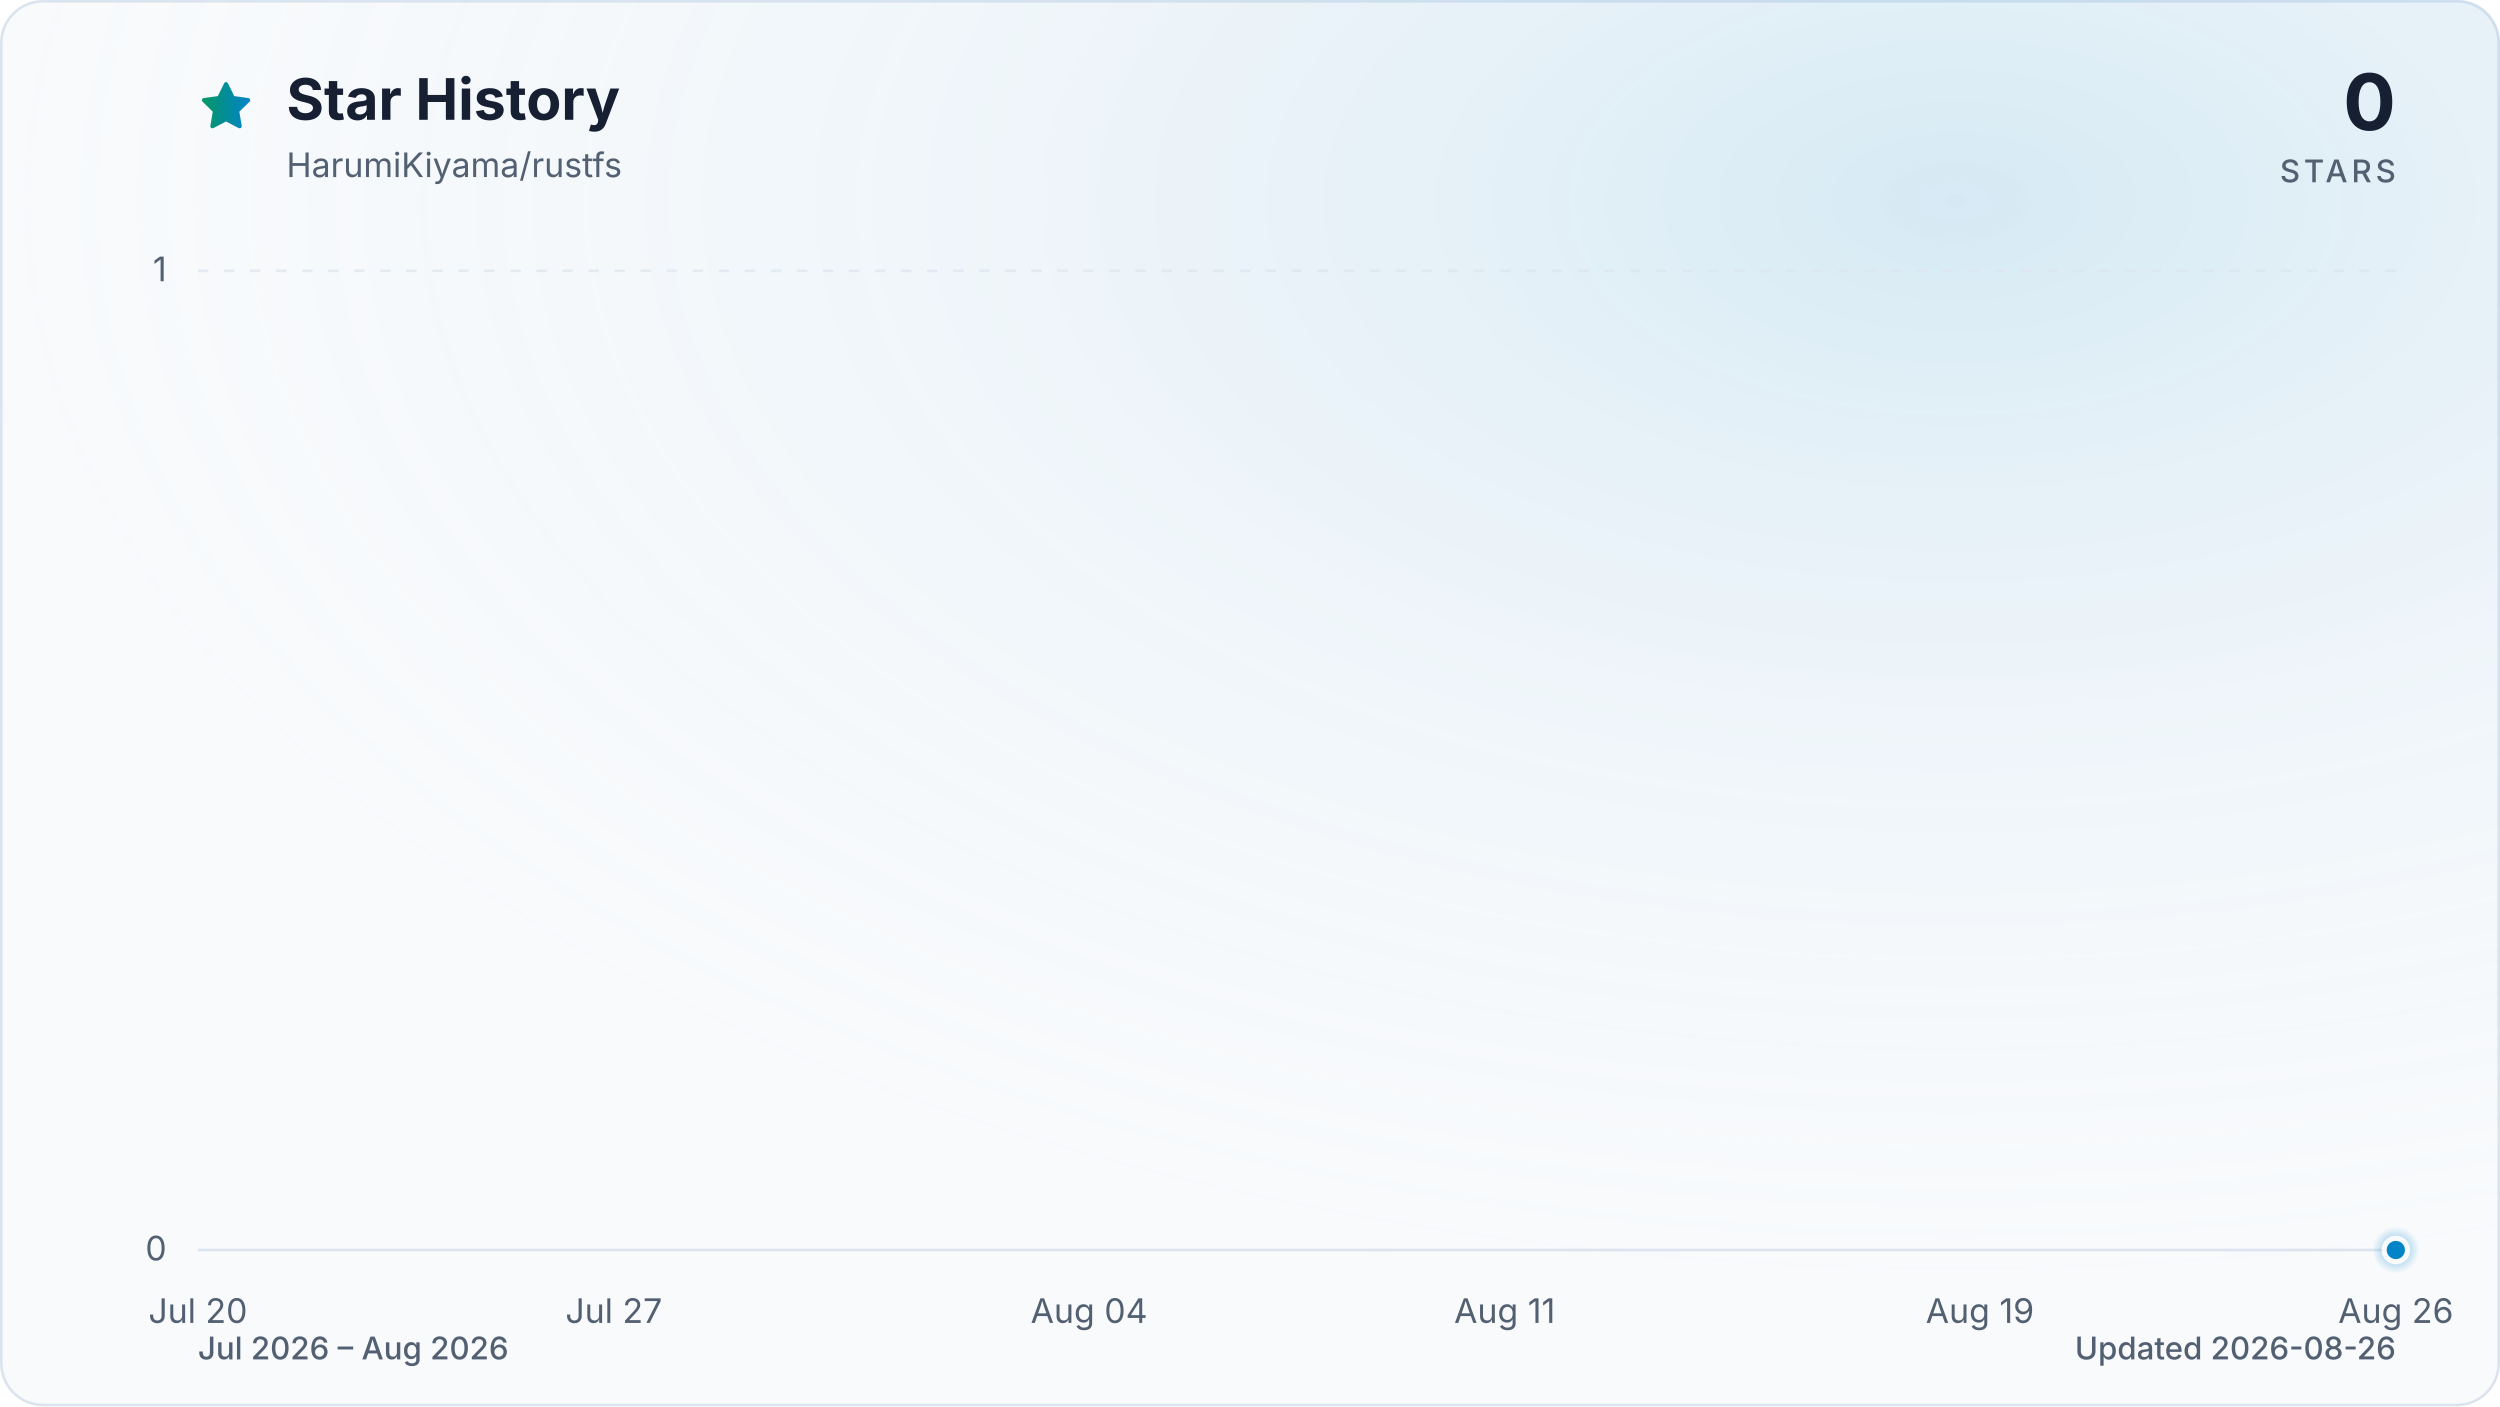
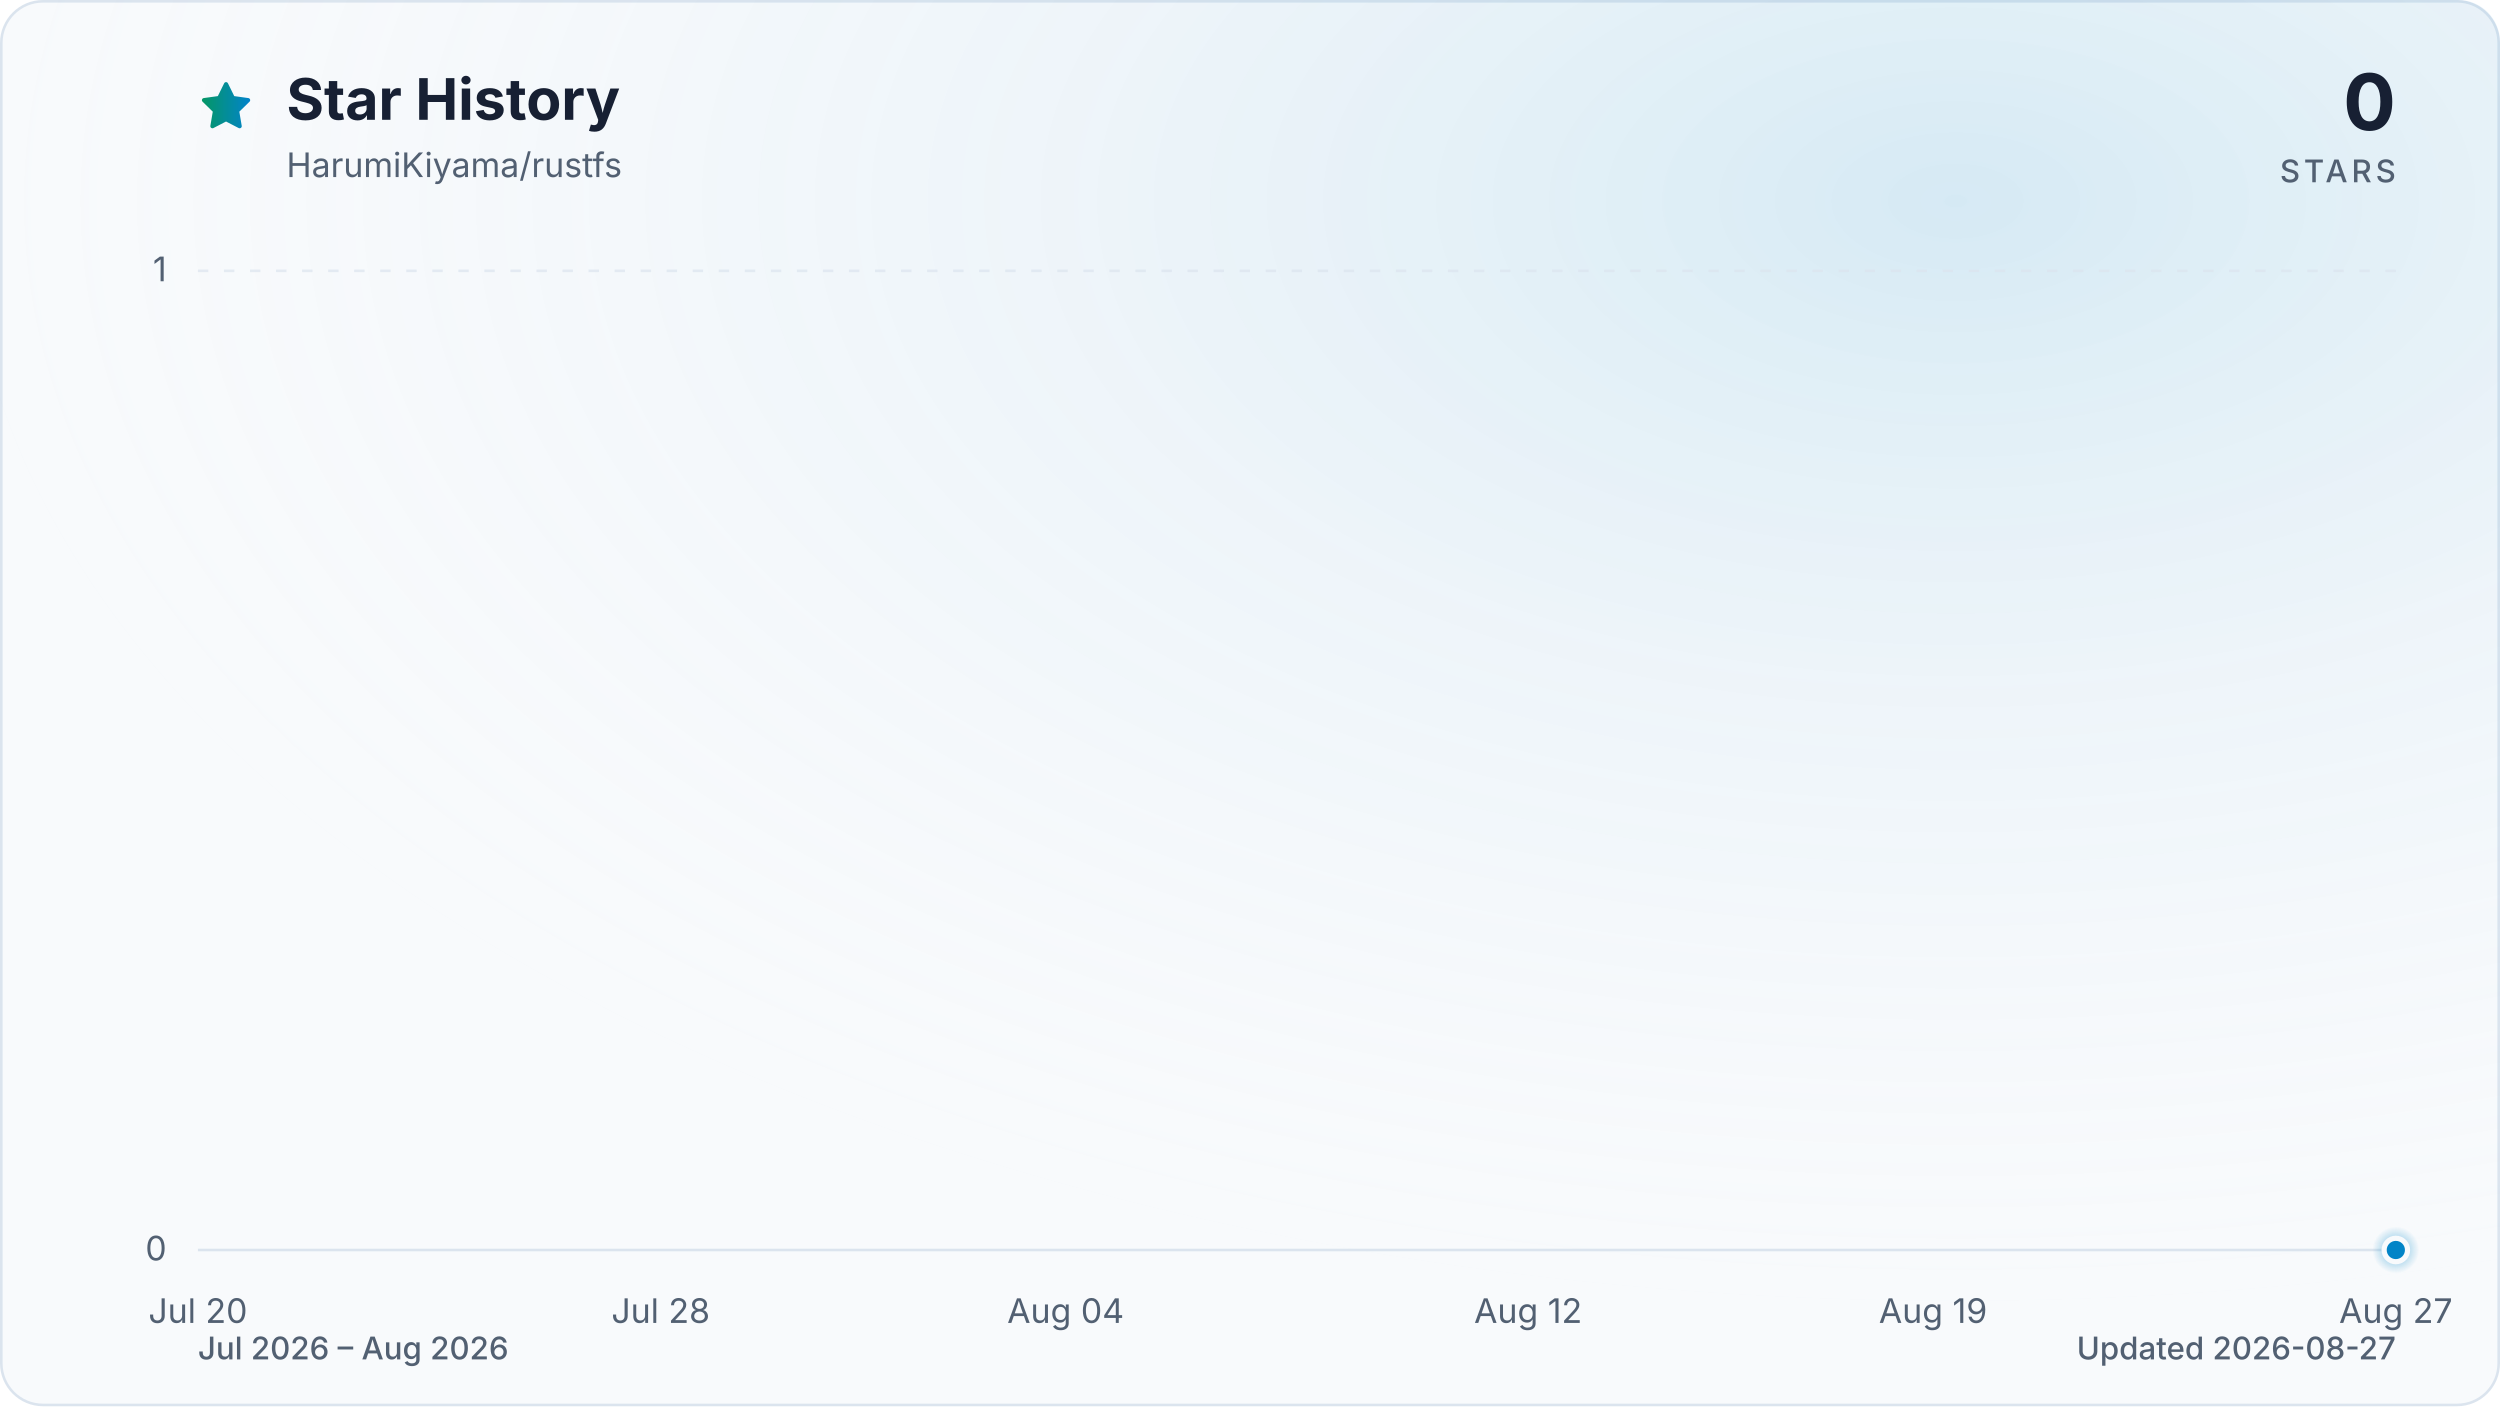
<svg xmlns="http://www.w3.org/2000/svg" viewBox="0 0 960 540" role="img" aria-labelledby="title description" data-style="gradient" data-variant="glow" data-animated="true">
  <defs>
    <linearGradient id="trend" x1="0" y1="0" x2="1" y2="0">
      <stop offset="0%" stop-color="#059669" />
      <stop offset="100%" stop-color="#0284c7" />
    </linearGradient>
    <linearGradient id="area" x1="0" y1="0" x2="0" y2="1">
      <stop offset="0%" stop-color="#059669" stop-opacity="0.30" />
      <stop offset="55%" stop-color="#0284c7" stop-opacity="0.10" />
      <stop offset="100%" stop-color="#0284c7" stop-opacity="0.01" />
    </linearGradient>
    <radialGradient id="marker-halo" cx="50%" cy="50%" r="50%">
      <stop offset="0%" stop-color="#0284c7" stop-opacity="0.55" />
      <stop offset="100%" stop-color="#0284c7" stop-opacity="0" />
    </radialGradient>
    <radialGradient id="surface-glow" cx="78%" cy="14%" r="80%">
      <stop offset="0%" stop-color="#0284c7" stop-opacity="0.14" />
      <stop offset="100%" stop-color="#f8fafc" stop-opacity="0" />
    </radialGradient>
    <filter id="trend-glow" x="-20%" y="-20%" width="140%" height="140%">
      <feGaussianBlur stdDeviation="7" />
    </filter>
  </defs>
  <style>
.trend-enter{transform-box:fill-box;transform-origin:center;animation:trend-enter 520ms cubic-bezier(0.16,1,0.3,1)}
.marker-enter{transform-box:fill-box;transform-origin:center;animation:marker-enter 320ms cubic-bezier(0.16,1,0.3,1) 200ms both}
.marker-pulse{transform-box:fill-box;transform-origin:center;animation:marker-pulse 2.6s ease-out infinite}
@keyframes trend-enter{from{opacity:.35;transform:translateY(10px)}to{opacity:1;transform:translateY(0)}}
@keyframes marker-enter{from{opacity:0;transform:scale(.4)}to{opacity:1;transform:scale(1)}}
@keyframes marker-pulse{0%{opacity:.5;transform:scale(.7)}70%,100%{opacity:0;transform:scale(2.1)}}
@media (prefers-reduced-motion:reduce){.trend-enter,.marker-enter,.marker-pulse{animation:none!important}}
@media (prefers-reduced-motion:reduce){.marker-pulse{opacity:0}}
</style>
  <rect x="0.5" y="0.5" width="959" height="539" fill="#f8fafc" stroke="#dbe4ee" stroke-width="1" rx="16" />
  <rect width="960" height="540" fill="url(#surface-glow)" rx="16" />
  <path d="M12 2.6l2.9 5.9 6.5.9-4.7 4.6 1.1 6.5-5.8-3-5.8 3 1.1-6.5-4.7-4.6 6.5-.9L12 2.6Z" transform="translate(76 30) scale(.9)" fill="url(#trend)" stroke="url(#trend)" stroke-width="1.8" stroke-linejoin="round" aria-hidden="true" />
  <text x="110" y="46" fill="#172033" font-family="ui-sans-serif, system-ui, -apple-system, BlinkMacSystemFont, 'Segoe UI', sans-serif" font-size="22" font-weight="700">Star History</text>
  <text x="110" y="68" fill="#526072" font-family="ui-sans-serif, system-ui, -apple-system, BlinkMacSystemFont, 'Segoe UI', sans-serif" font-size="13">HarumiKiyama/rustfs</text>
  <text x="920" y="50" fill="#172033" font-family="ui-sans-serif, system-ui, -apple-system, BlinkMacSystemFont, 'Segoe UI', sans-serif" font-size="30" font-weight="700" text-anchor="end">0</text>
  <text x="920" y="70" fill="#526072" font-family="ui-sans-serif, system-ui, -apple-system, BlinkMacSystemFont, 'Segoe UI', sans-serif" font-size="12" font-weight="500" letter-spacing="1.5" text-anchor="end">STARS</text>
  <line x1="76" y1="480.0" x2="920" y2="480.0" stroke="#dbe4ee" stroke-width="1" stroke-dasharray="0" opacity="1" />
  <text x="64" y="484.0" fill="#526072" font-family="ui-sans-serif, system-ui, -apple-system, BlinkMacSystemFont, 'Segoe UI', sans-serif" font-size="13" text-anchor="end">0</text>
  <line x1="76" y1="104.0" x2="920" y2="104.0" stroke="#dbe4ee" stroke-width="1" stroke-dasharray="4 6" opacity="0.7" />
  <text x="64" y="108.0" fill="#526072" font-family="ui-sans-serif, system-ui, -apple-system, BlinkMacSystemFont, 'Segoe UI', sans-serif" font-size="13" text-anchor="end">1</text>
  <text x="76.0" y="508" fill="#526072" font-family="ui-sans-serif, system-ui, -apple-system, BlinkMacSystemFont, 'Segoe UI', sans-serif" font-size="13" text-anchor="middle">Jul 20</text>
-   <text x="235.7" y="508" fill="#526072" font-family="ui-sans-serif, system-ui, -apple-system, BlinkMacSystemFont, 'Segoe UI', sans-serif" font-size="13" text-anchor="middle">Jul 27</text>
-   <text x="418.2" y="508" fill="#526072" font-family="ui-sans-serif, system-ui, -apple-system, BlinkMacSystemFont, 'Segoe UI', sans-serif" font-size="13" text-anchor="middle">Aug 04</text>
-   <text x="577.8" y="508" fill="#526072" font-family="ui-sans-serif, system-ui, -apple-system, BlinkMacSystemFont, 'Segoe UI', sans-serif" font-size="13" text-anchor="middle">Aug 11</text>
-   <text x="760.3" y="508" fill="#526072" font-family="ui-sans-serif, system-ui, -apple-system, BlinkMacSystemFont, 'Segoe UI', sans-serif" font-size="13" text-anchor="middle">Aug 19</text>
-   <text x="920.0" y="508" fill="#526072" font-family="ui-sans-serif, system-ui, -apple-system, BlinkMacSystemFont, 'Segoe UI', sans-serif" font-size="13" text-anchor="middle">Aug 26</text>
+   <text x="253.7" y="508" fill="#526072" font-family="ui-sans-serif, system-ui, -apple-system, BlinkMacSystemFont, 'Segoe UI', sans-serif" font-size="13" text-anchor="middle">Jul 28</text>
+   <text x="409.2" y="508" fill="#526072" font-family="ui-sans-serif, system-ui, -apple-system, BlinkMacSystemFont, 'Segoe UI', sans-serif" font-size="13" text-anchor="middle">Aug 04</text>
+   <text x="586.8" y="508" fill="#526072" font-family="ui-sans-serif, system-ui, -apple-system, BlinkMacSystemFont, 'Segoe UI', sans-serif" font-size="13" text-anchor="middle">Aug 12</text>
+   <text x="742.3" y="508" fill="#526072" font-family="ui-sans-serif, system-ui, -apple-system, BlinkMacSystemFont, 'Segoe UI', sans-serif" font-size="13" text-anchor="middle">Aug 19</text>
+   <text x="920.0" y="508" fill="#526072" font-family="ui-sans-serif, system-ui, -apple-system, BlinkMacSystemFont, 'Segoe UI', sans-serif" font-size="13" text-anchor="middle">Aug 27</text>
  <g class="trend-enter">
-     <path d="M 76.0 480.0 C 83.6 480.0, 91.2 480.0, 98.8 480.0 C 106.4 480.0, 114.0 480.0, 121.6 480.0 C 129.2 480.0, 136.8 480.0, 144.4 480.0 C 152.0 480.0, 159.6 480.0, 167.2 480.0 C 174.8 480.0, 182.5 480.0, 190.1 480.0 C 197.7 480.0, 205.3 480.0, 212.9 480.0 C 220.5 480.0, 228.1 480.0, 235.7 480.0 C 243.3 480.0, 250.9 480.0, 258.5 480.0 C 266.1 480.0, 273.7 480.0, 281.3 480.0 C 288.9 480.0, 296.5 480.0, 304.1 480.0 C 311.7 480.0, 319.3 480.0, 326.9 480.0 C 334.5 480.0, 342.1 480.0, 349.7 480.0 C 357.3 480.0, 364.9 480.0, 372.5 480.0 C 380.1 480.0, 387.7 480.0, 395.4 480.0 C 403.0 480.0, 410.6 480.0, 418.2 480.0 C 425.8 480.0, 433.4 480.0, 441.0 480.0 C 448.6 480.0, 456.2 480.0, 463.8 480.0 C 471.4 480.0, 479.0 480.0, 486.6 480.0 C 494.2 480.0, 501.8 480.0, 509.4 480.0 C 517.0 480.0, 524.6 480.0, 532.2 480.0 C 539.8 480.0, 547.4 480.0, 555.0 480.0 C 562.6 480.0, 570.2 480.0, 577.8 480.0 C 585.4 480.0, 593.0 480.0, 600.6 480.0 C 608.3 480.0, 615.9 480.0, 623.5 480.0 C 631.1 480.0, 638.7 480.0, 646.3 480.0 C 653.9 480.0, 661.5 480.0, 669.1 480.0 C 676.7 480.0, 684.3 480.0, 691.9 480.0 C 699.5 480.0, 707.1 480.0, 714.7 480.0 C 722.3 480.0, 729.9 480.0, 737.5 480.0 C 745.1 480.0, 752.7 480.0, 760.3 480.0 C 767.9 480.0, 775.5 480.0, 783.1 480.0 C 790.7 480.0, 798.3 480.0, 805.9 480.0 C 813.5 480.0, 821.2 480.0, 828.8 480.0 C 836.4 480.0, 844.0 480.0, 851.6 480.0 C 859.2 480.0, 866.8 480.0, 874.4 480.0 C 882.0 480.0, 889.6 480.0, 897.2 480.0 C 904.8 480.0, 912.4 480.0, 920.0 480.0 L 920.0 480.0 L 76.0 480.0 Z" fill="url(#area)" />
-     <path d="M 76.0 480.0 C 83.6 480.0, 91.2 480.0, 98.8 480.0 C 106.4 480.0, 114.0 480.0, 121.6 480.0 C 129.2 480.0, 136.8 480.0, 144.4 480.0 C 152.0 480.0, 159.6 480.0, 167.2 480.0 C 174.8 480.0, 182.5 480.0, 190.1 480.0 C 197.7 480.0, 205.3 480.0, 212.9 480.0 C 220.5 480.0, 228.1 480.0, 235.7 480.0 C 243.3 480.0, 250.9 480.0, 258.5 480.0 C 266.1 480.0, 273.7 480.0, 281.3 480.0 C 288.9 480.0, 296.5 480.0, 304.1 480.0 C 311.7 480.0, 319.3 480.0, 326.9 480.0 C 334.5 480.0, 342.1 480.0, 349.7 480.0 C 357.3 480.0, 364.9 480.0, 372.5 480.0 C 380.1 480.0, 387.7 480.0, 395.4 480.0 C 403.0 480.0, 410.6 480.0, 418.2 480.0 C 425.8 480.0, 433.4 480.0, 441.0 480.0 C 448.6 480.0, 456.2 480.0, 463.8 480.0 C 471.4 480.0, 479.0 480.0, 486.6 480.0 C 494.2 480.0, 501.8 480.0, 509.4 480.0 C 517.0 480.0, 524.6 480.0, 532.2 480.0 C 539.8 480.0, 547.4 480.0, 555.0 480.0 C 562.6 480.0, 570.2 480.0, 577.8 480.0 C 585.4 480.0, 593.0 480.0, 600.6 480.0 C 608.3 480.0, 615.9 480.0, 623.5 480.0 C 631.1 480.0, 638.7 480.0, 646.3 480.0 C 653.9 480.0, 661.5 480.0, 669.1 480.0 C 676.7 480.0, 684.3 480.0, 691.9 480.0 C 699.5 480.0, 707.1 480.0, 714.7 480.0 C 722.3 480.0, 729.9 480.0, 737.5 480.0 C 745.1 480.0, 752.7 480.0, 760.3 480.0 C 767.9 480.0, 775.5 480.0, 783.1 480.0 C 790.7 480.0, 798.3 480.0, 805.9 480.0 C 813.5 480.0, 821.2 480.0, 828.8 480.0 C 836.4 480.0, 844.0 480.0, 851.6 480.0 C 859.2 480.0, 866.8 480.0, 874.4 480.0 C 882.0 480.0, 889.6 480.0, 897.2 480.0 C 904.8 480.0, 912.4 480.0, 920.0 480.0" fill="none" stroke="url(#trend)" stroke-width="12" stroke-linecap="round" stroke-linejoin="round" opacity="0.16" filter="url(#trend-glow)" />
-     <path d="M 76.0 480.0 C 83.6 480.0, 91.2 480.0, 98.8 480.0 C 106.4 480.0, 114.0 480.0, 121.6 480.0 C 129.2 480.0, 136.8 480.0, 144.4 480.0 C 152.0 480.0, 159.6 480.0, 167.2 480.0 C 174.8 480.0, 182.5 480.0, 190.1 480.0 C 197.7 480.0, 205.3 480.0, 212.9 480.0 C 220.5 480.0, 228.1 480.0, 235.7 480.0 C 243.3 480.0, 250.9 480.0, 258.5 480.0 C 266.1 480.0, 273.7 480.0, 281.3 480.0 C 288.9 480.0, 296.5 480.0, 304.1 480.0 C 311.7 480.0, 319.3 480.0, 326.9 480.0 C 334.5 480.0, 342.1 480.0, 349.7 480.0 C 357.3 480.0, 364.9 480.0, 372.5 480.0 C 380.1 480.0, 387.7 480.0, 395.4 480.0 C 403.0 480.0, 410.6 480.0, 418.2 480.0 C 425.8 480.0, 433.4 480.0, 441.0 480.0 C 448.6 480.0, 456.2 480.0, 463.8 480.0 C 471.4 480.0, 479.0 480.0, 486.6 480.0 C 494.2 480.0, 501.8 480.0, 509.4 480.0 C 517.0 480.0, 524.6 480.0, 532.2 480.0 C 539.8 480.0, 547.4 480.0, 555.0 480.0 C 562.6 480.0, 570.2 480.0, 577.8 480.0 C 585.4 480.0, 593.0 480.0, 600.6 480.0 C 608.3 480.0, 615.9 480.0, 623.5 480.0 C 631.1 480.0, 638.7 480.0, 646.3 480.0 C 653.9 480.0, 661.5 480.0, 669.1 480.0 C 676.7 480.0, 684.3 480.0, 691.9 480.0 C 699.5 480.0, 707.1 480.0, 714.7 480.0 C 722.3 480.0, 729.9 480.0, 737.5 480.0 C 745.1 480.0, 752.7 480.0, 760.3 480.0 C 767.9 480.0, 775.5 480.0, 783.1 480.0 C 790.7 480.0, 798.3 480.0, 805.9 480.0 C 813.5 480.0, 821.2 480.0, 828.8 480.0 C 836.4 480.0, 844.0 480.0, 851.6 480.0 C 859.2 480.0, 866.8 480.0, 874.4 480.0 C 882.0 480.0, 889.6 480.0, 897.2 480.0 C 904.8 480.0, 912.4 480.0, 920.0 480.0" fill="none" stroke="url(#trend)" stroke-width="3" stroke-linecap="round" stroke-linejoin="round" />
+     <path d="M 76.0 480.0 C 83.4 480.0, 90.8 480.0, 98.2 480.0 C 105.6 480.0, 113.0 480.0, 120.4 480.0 C 127.8 480.0, 135.2 480.0, 142.6 480.0 C 150.0 480.0, 157.4 480.0, 164.8 480.0 C 172.2 480.0, 179.6 480.0, 187.1 480.0 C 194.5 480.0, 201.9 480.0, 209.3 480.0 C 216.7 480.0, 224.1 480.0, 231.5 480.0 C 238.9 480.0, 246.3 480.0, 253.7 480.0 C 261.1 480.0, 268.5 480.0, 275.9 480.0 C 283.3 480.0, 290.7 480.0, 298.1 480.0 C 305.5 480.0, 312.9 480.0, 320.3 480.0 C 327.7 480.0, 335.1 480.0, 342.5 480.0 C 349.9 480.0, 357.3 480.0, 364.7 480.0 C 372.1 480.0, 379.5 480.0, 386.9 480.0 C 394.4 480.0, 401.8 480.0, 409.2 480.0 C 416.6 480.0, 424.0 480.0, 431.4 480.0 C 438.8 480.0, 446.2 480.0, 453.6 480.0 C 461.0 480.0, 468.4 480.0, 475.8 480.0 C 483.2 480.0, 490.6 480.0, 498.0 480.0 C 505.4 480.0, 512.8 480.0, 520.2 480.0 C 527.6 480.0, 535.0 480.0, 542.4 480.0 C 549.8 480.0, 557.2 480.0, 564.6 480.0 C 572.0 480.0, 579.4 480.0, 586.8 480.0 C 594.2 480.0, 601.6 480.0, 609.1 480.0 C 616.5 480.0, 623.9 480.0, 631.3 480.0 C 638.7 480.0, 646.1 480.0, 653.5 480.0 C 660.9 480.0, 668.3 480.0, 675.7 480.0 C 683.1 480.0, 690.5 480.0, 697.9 480.0 C 705.3 480.0, 712.7 480.0, 720.1 480.0 C 727.5 480.0, 734.9 480.0, 742.3 480.0 C 749.7 480.0, 757.1 480.0, 764.5 480.0 C 771.9 480.0, 779.3 480.0, 786.7 480.0 C 794.1 480.0, 801.5 480.0, 808.9 480.0 C 816.4 480.0, 823.8 480.0, 831.2 480.0 C 838.6 480.0, 846.0 480.0, 853.4 480.0 C 860.8 480.0, 868.2 480.0, 875.6 480.0 C 883.0 480.0, 890.4 480.0, 897.8 480.0 C 905.2 480.0, 912.6 480.0, 920.0 480.0 L 920.0 480.0 L 76.0 480.0 Z" fill="url(#area)" />
+     <path d="M 76.0 480.0 C 83.4 480.0, 90.8 480.0, 98.2 480.0 C 105.6 480.0, 113.0 480.0, 120.4 480.0 C 127.8 480.0, 135.2 480.0, 142.6 480.0 C 150.0 480.0, 157.4 480.0, 164.8 480.0 C 172.2 480.0, 179.6 480.0, 187.1 480.0 C 194.5 480.0, 201.9 480.0, 209.3 480.0 C 216.7 480.0, 224.1 480.0, 231.5 480.0 C 238.9 480.0, 246.3 480.0, 253.7 480.0 C 261.1 480.0, 268.5 480.0, 275.9 480.0 C 283.3 480.0, 290.7 480.0, 298.1 480.0 C 305.5 480.0, 312.9 480.0, 320.3 480.0 C 327.7 480.0, 335.1 480.0, 342.5 480.0 C 349.9 480.0, 357.3 480.0, 364.7 480.0 C 372.1 480.0, 379.5 480.0, 386.9 480.0 C 394.4 480.0, 401.8 480.0, 409.2 480.0 C 416.6 480.0, 424.0 480.0, 431.4 480.0 C 438.8 480.0, 446.2 480.0, 453.6 480.0 C 461.0 480.0, 468.4 480.0, 475.8 480.0 C 483.2 480.0, 490.6 480.0, 498.0 480.0 C 505.4 480.0, 512.8 480.0, 520.2 480.0 C 527.6 480.0, 535.0 480.0, 542.4 480.0 C 549.8 480.0, 557.2 480.0, 564.6 480.0 C 572.0 480.0, 579.4 480.0, 586.8 480.0 C 594.2 480.0, 601.6 480.0, 609.1 480.0 C 616.5 480.0, 623.9 480.0, 631.3 480.0 C 638.7 480.0, 646.1 480.0, 653.5 480.0 C 660.9 480.0, 668.3 480.0, 675.7 480.0 C 683.1 480.0, 690.5 480.0, 697.9 480.0 C 705.3 480.0, 712.7 480.0, 720.1 480.0 C 727.5 480.0, 734.9 480.0, 742.3 480.0 C 749.7 480.0, 757.1 480.0, 764.5 480.0 C 771.9 480.0, 779.3 480.0, 786.7 480.0 C 794.1 480.0, 801.5 480.0, 808.9 480.0 C 816.4 480.0, 823.8 480.0, 831.2 480.0 C 838.6 480.0, 846.0 480.0, 853.4 480.0 C 860.8 480.0, 868.2 480.0, 875.6 480.0 C 883.0 480.0, 890.4 480.0, 897.8 480.0 C 905.2 480.0, 912.6 480.0, 920.0 480.0" fill="none" stroke="url(#trend)" stroke-width="12" stroke-linecap="round" stroke-linejoin="round" opacity="0.16" filter="url(#trend-glow)" />
+     <path d="M 76.0 480.0 C 83.4 480.0, 90.8 480.0, 98.2 480.0 C 105.6 480.0, 113.0 480.0, 120.4 480.0 C 127.8 480.0, 135.2 480.0, 142.6 480.0 C 150.0 480.0, 157.4 480.0, 164.8 480.0 C 172.2 480.0, 179.6 480.0, 187.1 480.0 C 194.5 480.0, 201.9 480.0, 209.3 480.0 C 216.7 480.0, 224.1 480.0, 231.5 480.0 C 238.9 480.0, 246.3 480.0, 253.7 480.0 C 261.1 480.0, 268.5 480.0, 275.9 480.0 C 283.3 480.0, 290.7 480.0, 298.1 480.0 C 305.5 480.0, 312.9 480.0, 320.3 480.0 C 327.7 480.0, 335.1 480.0, 342.5 480.0 C 349.9 480.0, 357.3 480.0, 364.7 480.0 C 372.1 480.0, 379.5 480.0, 386.9 480.0 C 394.4 480.0, 401.8 480.0, 409.2 480.0 C 416.6 480.0, 424.0 480.0, 431.4 480.0 C 438.8 480.0, 446.2 480.0, 453.6 480.0 C 461.0 480.0, 468.4 480.0, 475.8 480.0 C 483.2 480.0, 490.6 480.0, 498.0 480.0 C 505.4 480.0, 512.8 480.0, 520.2 480.0 C 527.6 480.0, 535.0 480.0, 542.4 480.0 C 549.8 480.0, 557.2 480.0, 564.6 480.0 C 572.0 480.0, 579.4 480.0, 586.8 480.0 C 594.2 480.0, 601.6 480.0, 609.1 480.0 C 616.5 480.0, 623.9 480.0, 631.3 480.0 C 638.7 480.0, 646.1 480.0, 653.5 480.0 C 660.9 480.0, 668.3 480.0, 675.7 480.0 C 683.1 480.0, 690.5 480.0, 697.9 480.0 C 705.3 480.0, 712.7 480.0, 720.1 480.0 C 727.5 480.0, 734.9 480.0, 742.3 480.0 C 749.7 480.0, 757.1 480.0, 764.5 480.0 C 771.9 480.0, 779.3 480.0, 786.7 480.0 C 794.1 480.0, 801.5 480.0, 808.9 480.0 C 816.4 480.0, 823.8 480.0, 831.2 480.0 C 838.6 480.0, 846.0 480.0, 853.4 480.0 C 860.8 480.0, 868.2 480.0, 875.6 480.0 C 883.0 480.0, 890.4 480.0, 897.8 480.0 C 905.2 480.0, 912.6 480.0, 920.0 480.0" fill="none" stroke="url(#trend)" stroke-width="3" stroke-linecap="round" stroke-linejoin="round" />
  </g>
  <g class="marker-enter">
    <circle class="marker-pulse" cx="920.0" cy="480.0" r="9" fill="url(#marker-halo)" />
    <circle cx="920.0" cy="480.0" r="4.5" fill="#0284c7" stroke="#f8fafc" stroke-width="2" />
  </g>
  <text x="76" y="522" fill="#526072" font-family="ui-sans-serif, system-ui, -apple-system, BlinkMacSystemFont, 'Segoe UI', sans-serif" font-size="12" font-weight="500">Jul 2026 – Aug 2026</text>
-   <text x="920" y="522" fill="#526072" font-family="ui-sans-serif, system-ui, -apple-system, BlinkMacSystemFont, 'Segoe UI', sans-serif" font-size="12" font-weight="500" text-anchor="end">Updated 2026-08-26</text>
+   <text x="920" y="522" fill="#526072" font-family="ui-sans-serif, system-ui, -apple-system, BlinkMacSystemFont, 'Segoe UI', sans-serif" font-size="12" font-weight="500" text-anchor="end">Updated 2026-08-27</text>
</svg>
